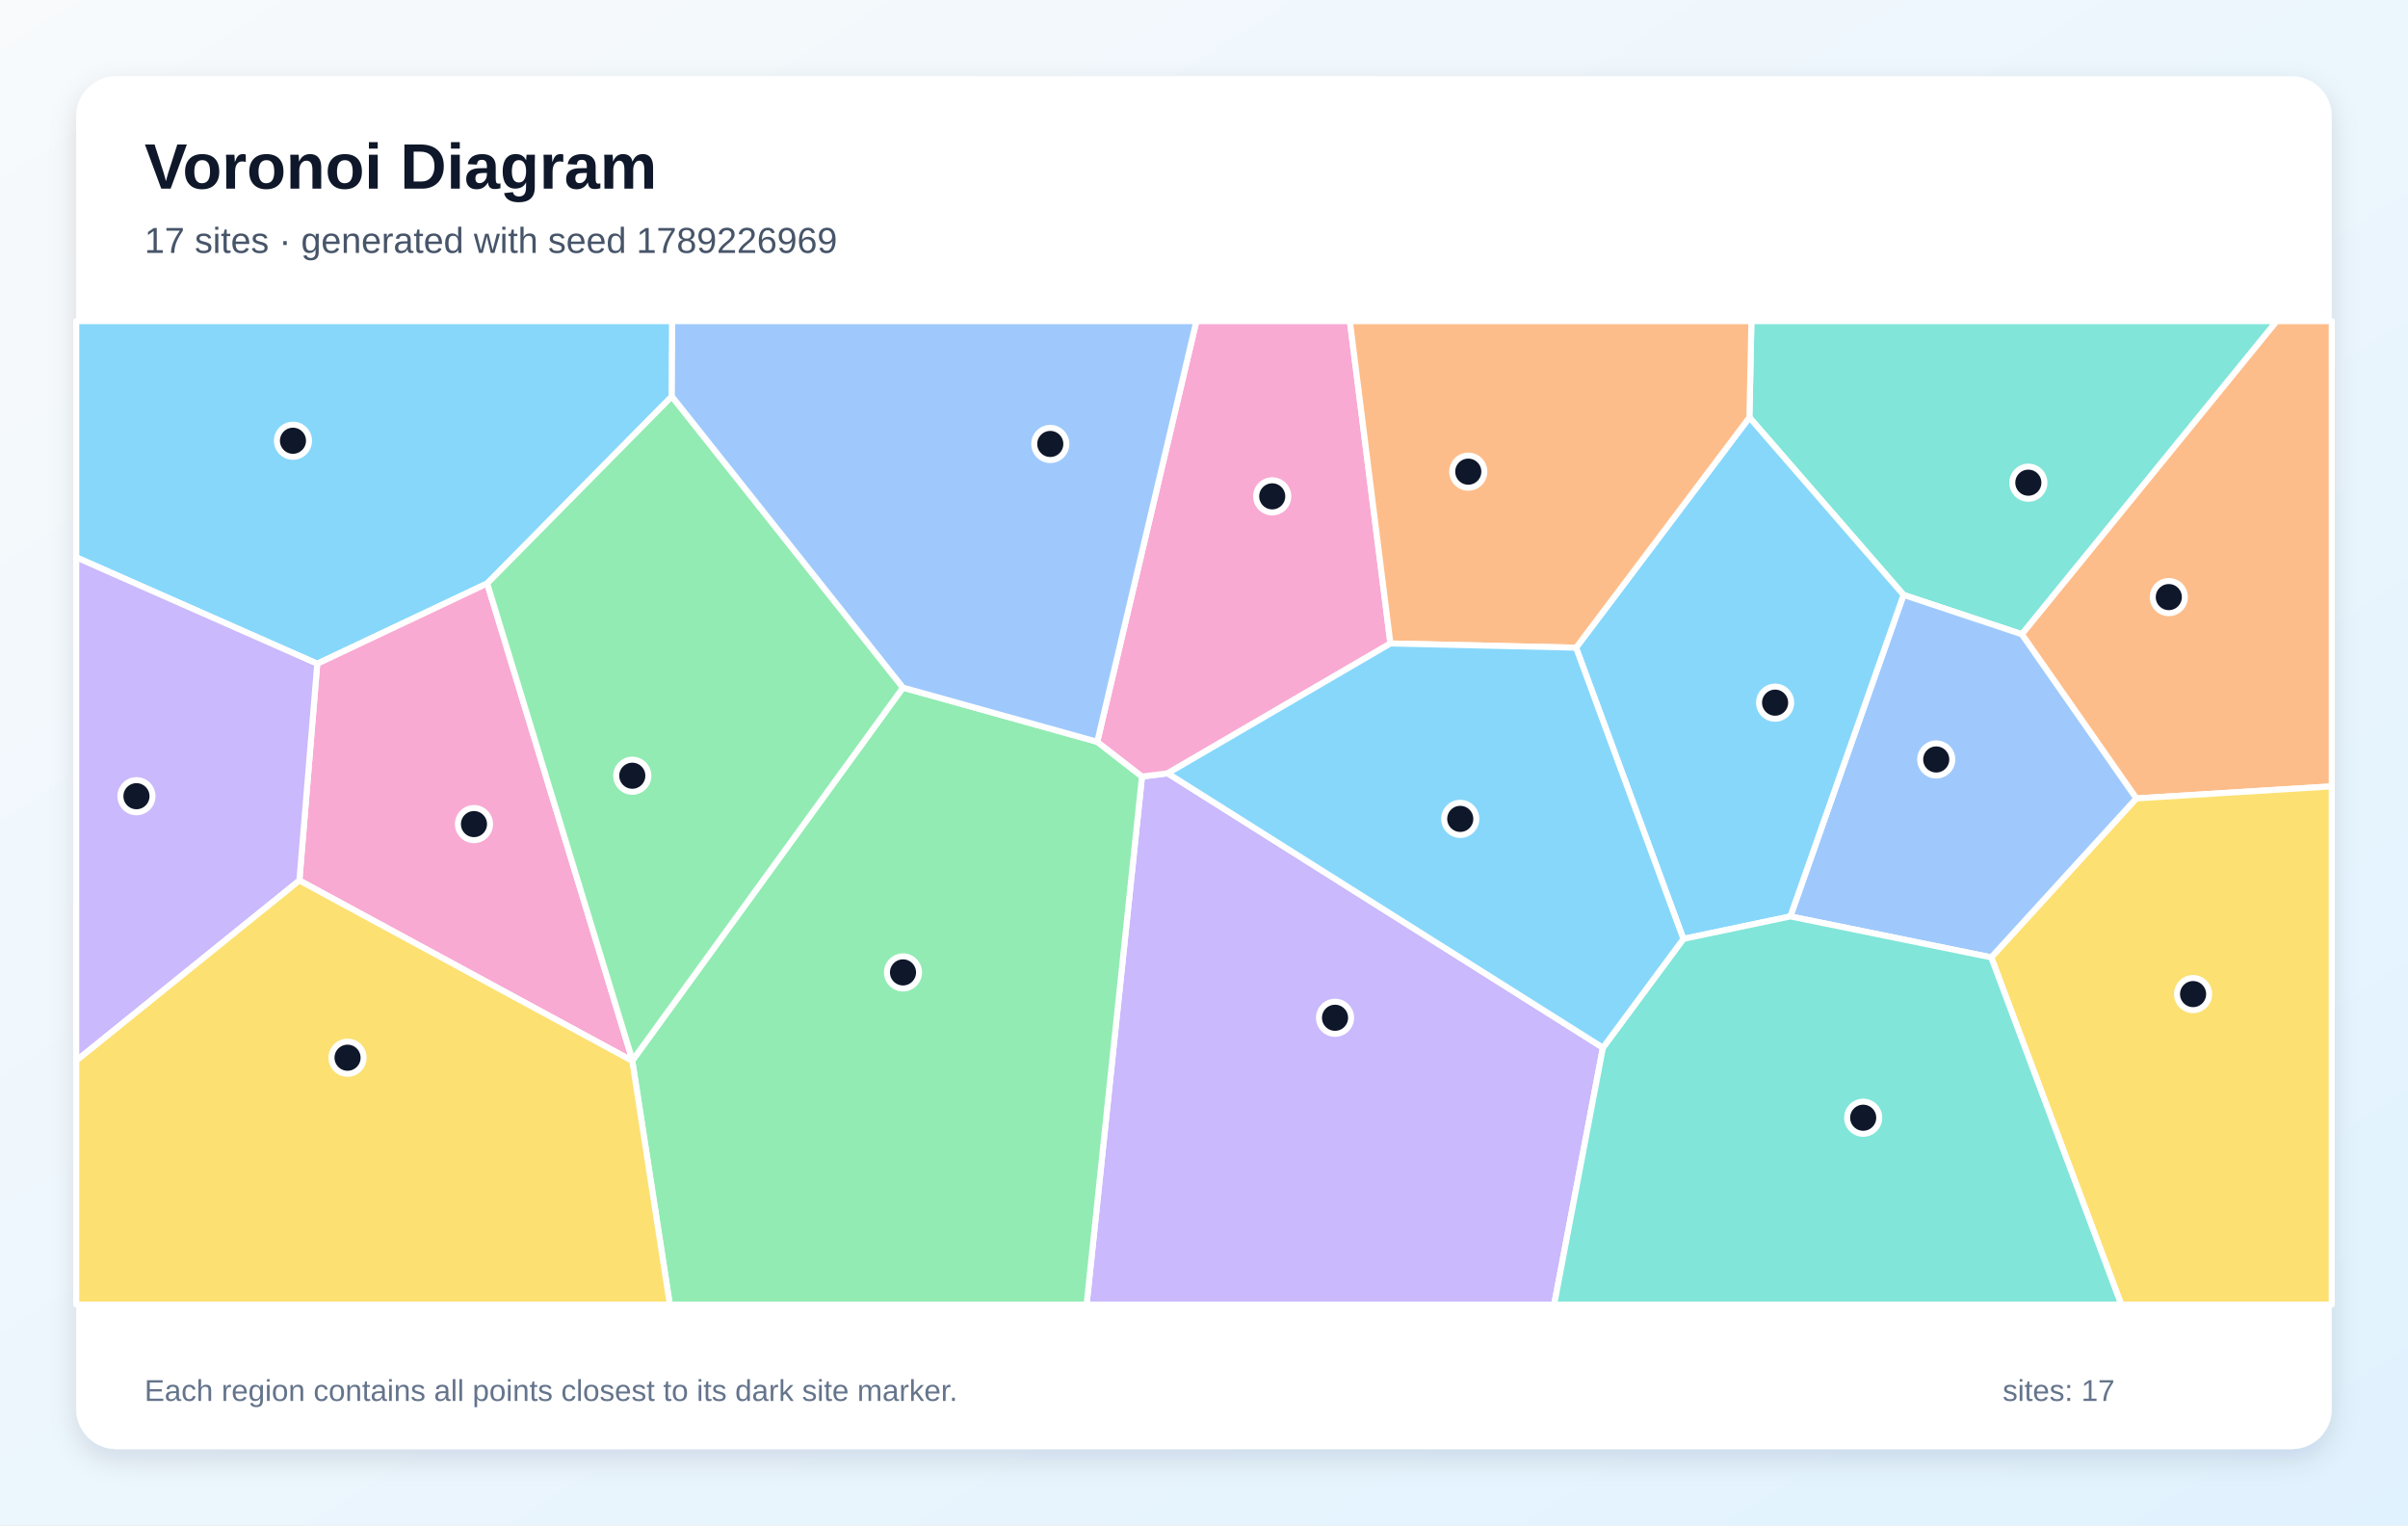
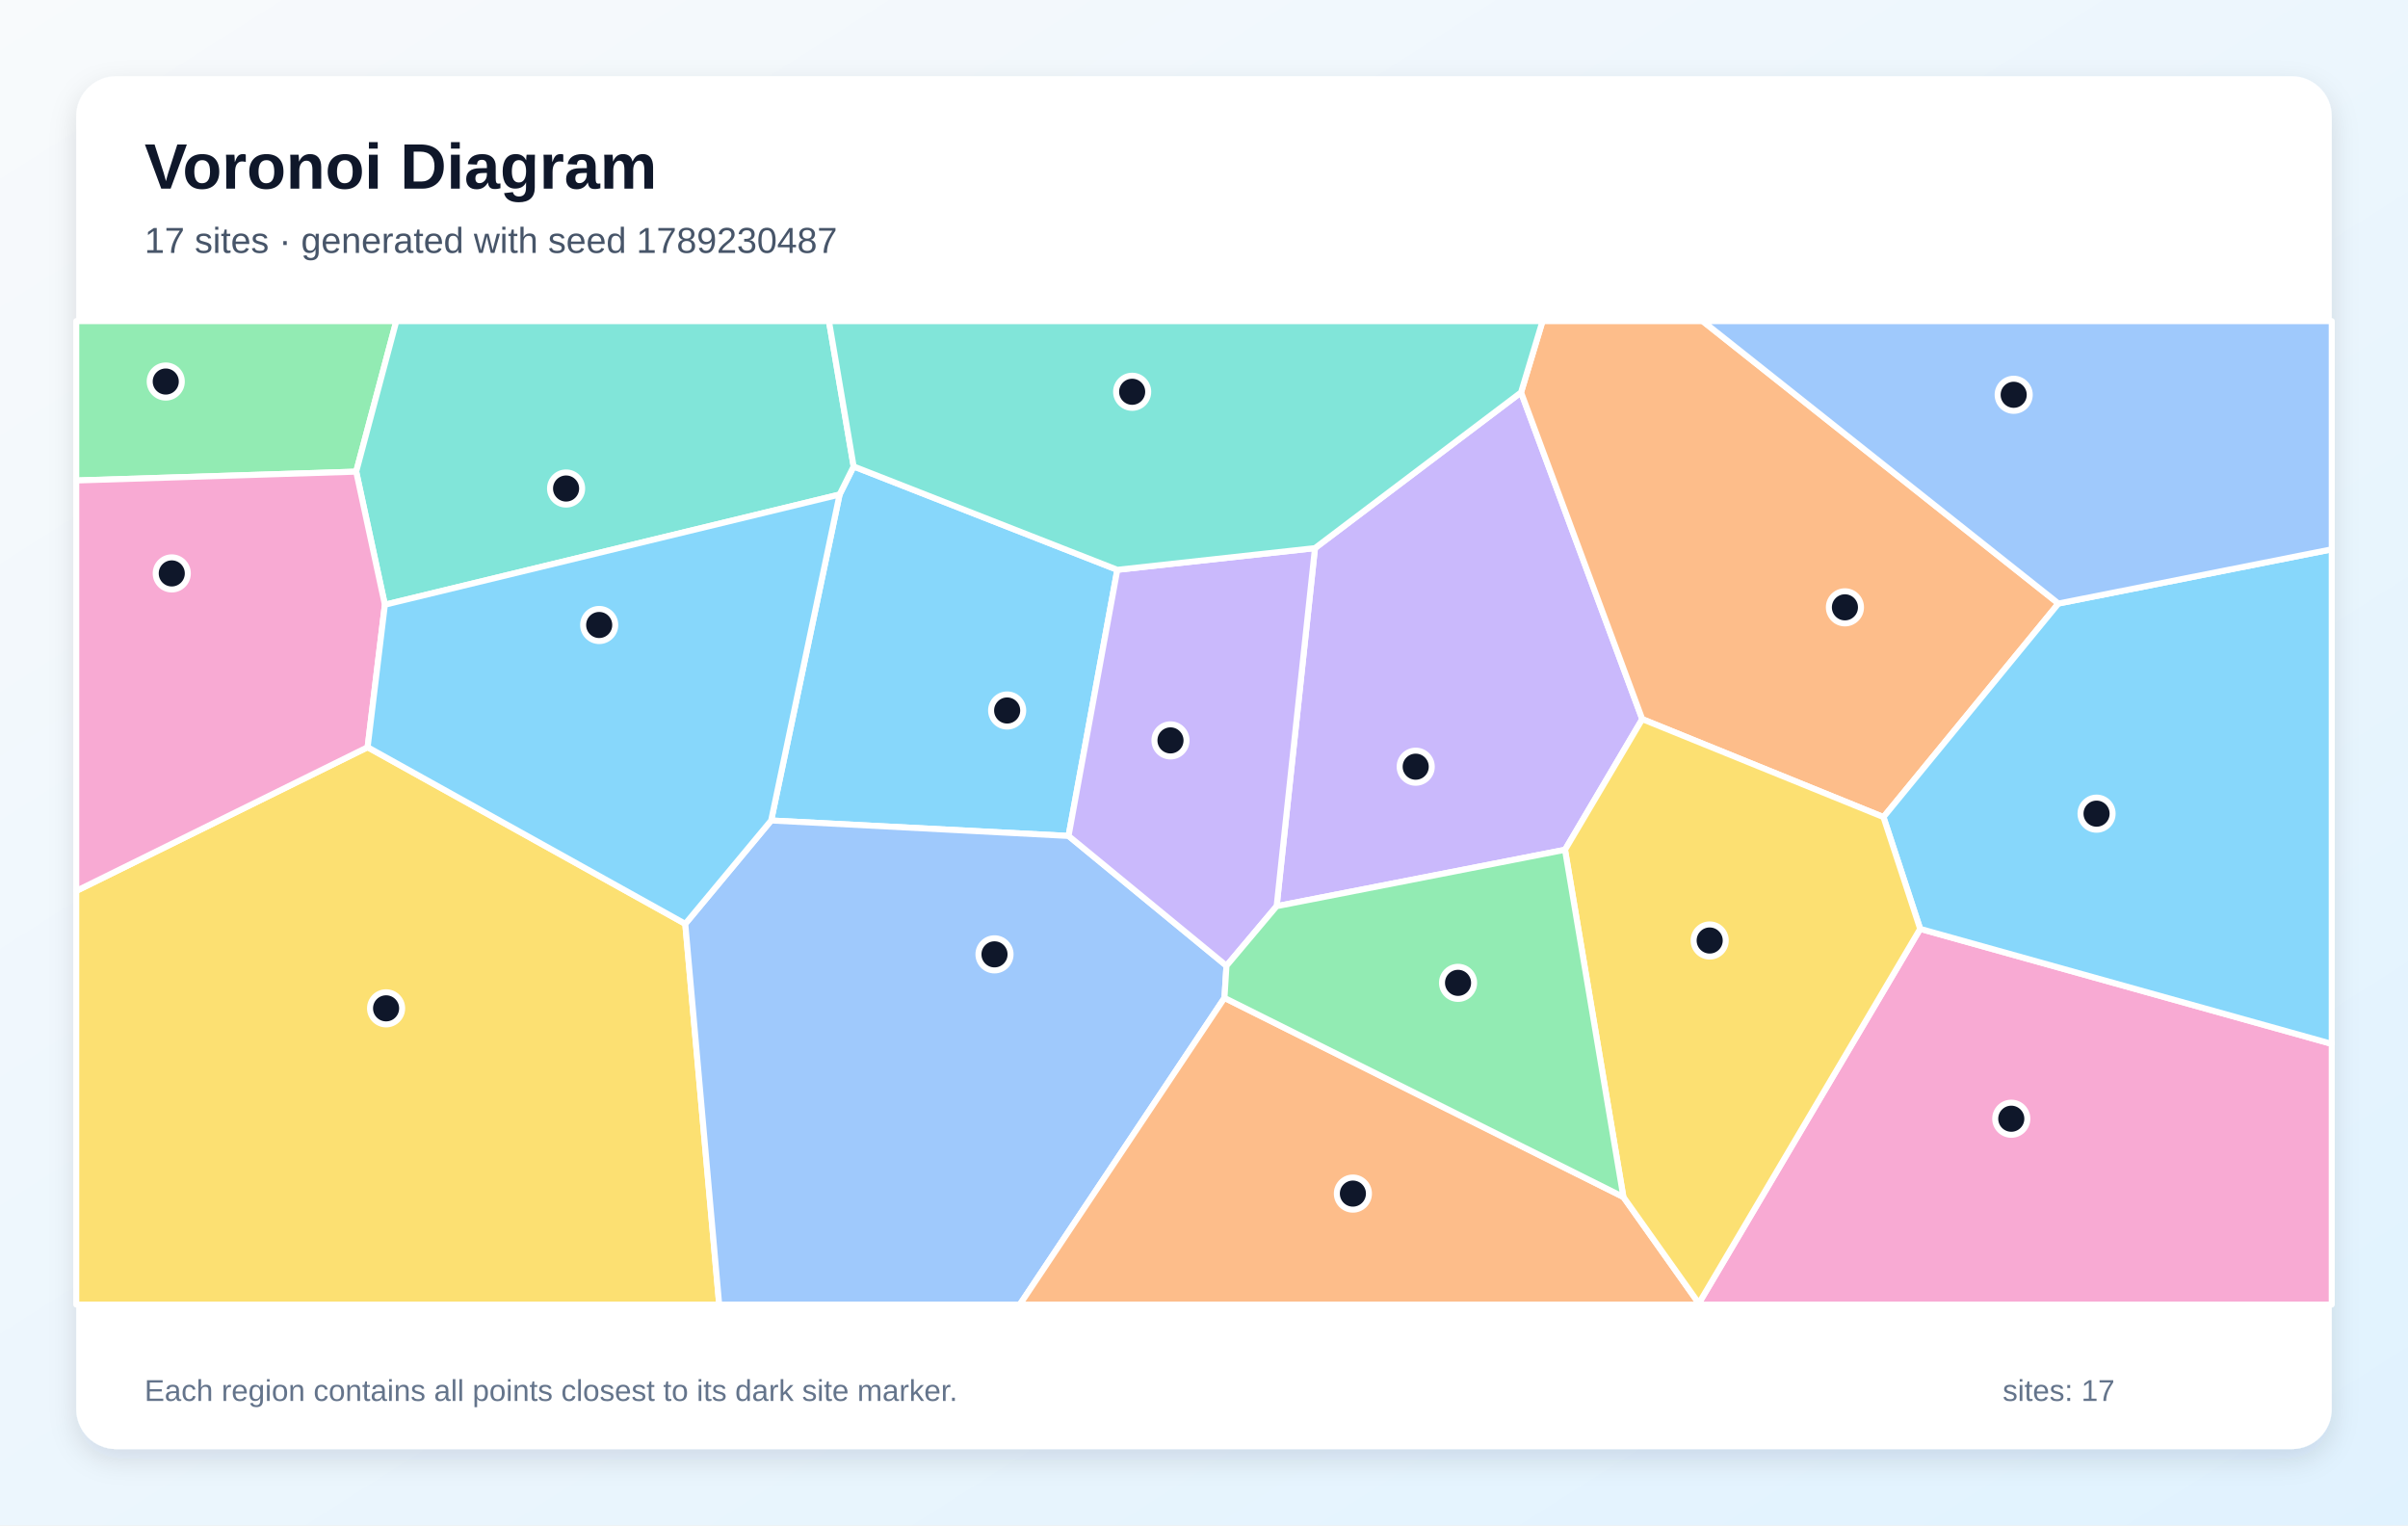
<svg xmlns="http://www.w3.org/2000/svg" width="1200" height="760" viewBox="0 0 1200 760" role="img" aria-labelledby="title description">
  <defs>
    <linearGradient id="background" x1="0" y1="0" x2="1" y2="1">
      <stop stop-color="#F8FAFC" />
      <stop offset="1" stop-color="#E0F2FE" />
    </linearGradient>
    <filter id="shadow" x="-10%" y="-10%" width="120%" height="120%">
      <feDropShadow dx="0" dy="5" stdDeviation="7" flood-color="#0F172A" flood-opacity=".12" />
    </filter>
  </defs>
  <rect width="1200" height="760" fill="url(#background)" />
  <rect x="38" y="38" width="1124" height="684" rx="20" fill="#FFFFFF" filter="url(#shadow)" />
  <g font-family="Arial, sans-serif">
    <text x="72" y="94" font-size="32" font-weight="700" fill="#0F172A">Voronoi Diagram</text>
-     <text x="72" y="126" font-size="18" fill="#475569">17 sites · generated with seed 1789226969</text>
+     <text x="72" y="126" font-size="18" fill="#475569">17 sites · generated with seed 1789230487</text>
  </g>
  <g stroke="#FFFFFF" stroke-width="3" stroke-linejoin="round">
-     <polygon points="334.8,197.5 242.8,290.7 158.1,330.7 38.0,277.7 38.0,160.0 335.0,160.0" fill="#38BDF8" fill-opacity="0.60" />
-     <polygon points="569.1,386.9 581.9,385.3 798.8,522.0 774.5,650.0 541.5,650.0" fill="#A78BFA" fill-opacity="0.60" />
-     <polygon points="149.2,438.7 158.1,330.7 242.8,290.7 315.2,528.3 315.1,528.6" fill="#F472B6" fill-opacity="0.60" />
-     <polygon points="1064.6,397.8 1007.5,316.0 1134.5,160.0 1162.0,160.0 1162.0,391.8" fill="#FB923C" fill-opacity="0.60" />
-     <polygon points="992.3,477.0 1064.6,397.8 1162.0,391.8 1162.0,650.0 1057.1,650.0" fill="#FACC15" fill-opacity="0.60" />
-     <polygon points="315.1,528.6 315.2,528.3 450.0,342.6 546.8,369.6 569.1,386.9 541.5,650.0 333.8,650.0" fill="#4ADE80" fill-opacity="0.60" />
-     <polygon points="1007.5,316.0 948.6,296.4 871.8,208.0 872.8,160.0 1134.5,160.0" fill="#2DD4BF" fill-opacity="0.60" />
-     <polygon points="992.3,477.0 892.2,456.6 948.6,296.4 1007.5,316.0 1064.6,397.8" fill="#60A5FA" fill-opacity="0.60" />
-     <polygon points="892.2,456.6 838.9,467.8 785.4,322.7 871.8,208.0 948.6,296.4" fill="#38BDF8" fill-opacity="0.60" />
-     <polygon points="38.0,528.5 38.0,277.7 158.1,330.7 149.2,438.7" fill="#A78BFA" fill-opacity="0.60" />
-     <polygon points="692.9,320.6 581.9,385.3 569.1,386.9 546.8,369.6 596.2,160.0 672.7,160.0" fill="#F472B6" fill-opacity="0.60" />
-     <polygon points="871.8,208.0 785.4,322.7 692.9,320.6 672.7,160.0 872.8,160.0" fill="#FB923C" fill-opacity="0.60" />
-     <polygon points="38.0,528.5 149.2,438.7 315.1,528.6 333.8,650.0 38.0,650.0" fill="#FACC15" fill-opacity="0.60" />
-     <polygon points="450.0,342.6 315.2,528.3 242.8,290.7 334.8,197.5" fill="#4ADE80" fill-opacity="0.60" />
-     <polygon points="798.8,522.0 838.9,467.8 892.2,456.6 992.3,477.0 1057.1,650.0 774.5,650.0" fill="#2DD4BF" fill-opacity="0.60" />
-     <polygon points="546.8,369.6 450.0,342.6 334.8,197.5 335.0,160.0 596.2,160.0" fill="#60A5FA" fill-opacity="0.60" />
-     <polygon points="692.9,320.6 785.4,322.7 838.9,467.8 798.8,522.0 581.9,385.3" fill="#38BDF8" fill-opacity="0.60" />
+     <polygon points="556.8,283.9 532.5,416.5 384.3,408.8 418.4,246.4 425.4,232.4" fill="#38BDF8" fill-opacity="0.60" />
+     <polygon points="779.9,423.4 636.2,451.5 655.3,273.1 758.0,195.5 818.4,358.3" fill="#A78BFA" fill-opacity="0.60" />
+     <polygon points="846.6,649.4 956.9,462.8 1162.0,520.1 1162.0,650.0 846.7,650.0" fill="#F472B6" fill-opacity="0.60" />
+     <polygon points="1025.8,300.7 938.6,407.1 818.4,358.3 758.0,195.5 768.7,160.0 848.5,160.0" fill="#FB923C" fill-opacity="0.60" />
+     <polygon points="38.0,443.9 183.2,372.3 341.5,460.3 358.4,650.0 38.0,650.0" fill="#FACC15" fill-opacity="0.60" />
+     <polygon points="177.5,235.0 38.0,239.4 38.0,160.0 197.5,160.0" fill="#4ADE80" fill-opacity="0.60" />
+     <polygon points="191.8,301.3 177.5,235.0 197.5,160.0 413.1,160.0 425.4,232.4 418.4,246.4" fill="#2DD4BF" fill-opacity="0.60" />
+     <polygon points="341.5,460.3 384.3,408.8 532.5,416.5 611.2,481.2 610.2,497.2 508.2,650.0 358.4,650.0" fill="#60A5FA" fill-opacity="0.60" />
+     <polygon points="956.9,462.8 938.6,407.1 1025.8,300.7 1162.0,273.7 1162.0,520.1" fill="#38BDF8" fill-opacity="0.60" />
+     <polygon points="611.2,481.2 532.5,416.5 556.8,283.9 655.3,273.1 636.2,451.5" fill="#A78BFA" fill-opacity="0.60" />
+     <polygon points="191.8,301.3 183.2,372.3 38.0,443.9 38.0,239.4 177.5,235.0" fill="#F472B6" fill-opacity="0.60" />
+     <polygon points="610.2,497.2 809.0,596.4 846.6,649.4 846.7,650.0 508.2,650.0" fill="#FB923C" fill-opacity="0.60" />
+     <polygon points="809.0,596.4 779.9,423.4 818.4,358.3 938.6,407.1 956.9,462.8 846.6,649.4" fill="#FACC15" fill-opacity="0.60" />
+     <polygon points="809.0,596.4 610.2,497.2 611.2,481.2 636.2,451.5 779.9,423.4" fill="#4ADE80" fill-opacity="0.60" />
+     <polygon points="758.0,195.5 655.3,273.1 556.8,283.9 425.4,232.4 413.1,160.0 768.7,160.0" fill="#2DD4BF" fill-opacity="0.60" />
+     <polygon points="1025.8,300.7 848.5,160.0 1162.0,160.0 1162.0,273.7" fill="#60A5FA" fill-opacity="0.60" />
+     <polygon points="341.5,460.3 183.2,372.3 191.8,301.3 418.4,246.4 384.3,408.8" fill="#38BDF8" fill-opacity="0.60" />
  </g>
  <g>
-     <circle cx="146.0" cy="219.6" r="8" fill="#0F172A" stroke="#FFFFFF" stroke-width="3" />
-     <circle cx="665.3" cy="507.1" r="8" fill="#0F172A" stroke="#FFFFFF" stroke-width="3" />
-     <circle cx="236.2" cy="410.6" r="8" fill="#0F172A" stroke="#FFFFFF" stroke-width="3" />
-     <circle cx="1080.8" cy="297.5" r="8" fill="#0F172A" stroke="#FFFFFF" stroke-width="3" />
-     <circle cx="1092.9" cy="495.3" r="8" fill="#0F172A" stroke="#FFFFFF" stroke-width="3" />
-     <circle cx="450.0" cy="484.5" r="8" fill="#0F172A" stroke="#FFFFFF" stroke-width="3" />
-     <circle cx="1010.8" cy="240.5" r="8" fill="#0F172A" stroke="#FFFFFF" stroke-width="3" />
-     <circle cx="964.9" cy="378.4" r="8" fill="#0F172A" stroke="#FFFFFF" stroke-width="3" />
-     <circle cx="884.6" cy="350.1" r="8" fill="#0F172A" stroke="#FFFFFF" stroke-width="3" />
-     <circle cx="68.0" cy="396.7" r="8" fill="#0F172A" stroke="#FFFFFF" stroke-width="3" />
-     <circle cx="634.0" cy="247.3" r="8" fill="#0F172A" stroke="#FFFFFF" stroke-width="3" />
-     <circle cx="731.7" cy="235.0" r="8" fill="#0F172A" stroke="#FFFFFF" stroke-width="3" />
-     <circle cx="173.2" cy="527.0" r="8" fill="#0F172A" stroke="#FFFFFF" stroke-width="3" />
-     <circle cx="315.1" cy="386.5" r="8" fill="#0F172A" stroke="#FFFFFF" stroke-width="3" />
-     <circle cx="928.5" cy="556.9" r="8" fill="#0F172A" stroke="#FFFFFF" stroke-width="3" />
-     <circle cx="523.4" cy="221.2" r="8" fill="#0F172A" stroke="#FFFFFF" stroke-width="3" />
-     <circle cx="727.7" cy="408.0" r="8" fill="#0F172A" stroke="#FFFFFF" stroke-width="3" />
+     <circle cx="501.9" cy="354.0" r="8" fill="#0F172A" stroke="#FFFFFF" stroke-width="3" />
+     <circle cx="705.5" cy="382.0" r="8" fill="#0F172A" stroke="#FFFFFF" stroke-width="3" />
+     <circle cx="1002.3" cy="557.4" r="8" fill="#0F172A" stroke="#FFFFFF" stroke-width="3" />
+     <circle cx="919.4" cy="302.6" r="8" fill="#0F172A" stroke="#FFFFFF" stroke-width="3" />
+     <circle cx="192.4" cy="502.4" r="8" fill="#0F172A" stroke="#FFFFFF" stroke-width="3" />
+     <circle cx="82.6" cy="190.1" r="8" fill="#0F172A" stroke="#FFFFFF" stroke-width="3" />
+     <circle cx="282.1" cy="243.4" r="8" fill="#0F172A" stroke="#FFFFFF" stroke-width="3" />
+     <circle cx="495.6" cy="475.5" r="8" fill="#0F172A" stroke="#FFFFFF" stroke-width="3" />
+     <circle cx="1044.8" cy="405.4" r="8" fill="#0F172A" stroke="#FFFFFF" stroke-width="3" />
+     <circle cx="583.3" cy="368.9" r="8" fill="#0F172A" stroke="#FFFFFF" stroke-width="3" />
+     <circle cx="85.6" cy="285.7" r="8" fill="#0F172A" stroke="#FFFFFF" stroke-width="3" />
+     <circle cx="674.2" cy="594.7" r="8" fill="#0F172A" stroke="#FFFFFF" stroke-width="3" />
+     <circle cx="852.0" cy="468.6" r="8" fill="#0F172A" stroke="#FFFFFF" stroke-width="3" />
+     <circle cx="726.6" cy="489.7" r="8" fill="#0F172A" stroke="#FFFFFF" stroke-width="3" />
+     <circle cx="564.2" cy="195.2" r="8" fill="#0F172A" stroke="#FFFFFF" stroke-width="3" />
+     <circle cx="1003.5" cy="196.7" r="8" fill="#0F172A" stroke="#FFFFFF" stroke-width="3" />
+     <circle cx="298.6" cy="311.4" r="8" fill="#0F172A" stroke="#FFFFFF" stroke-width="3" />
  </g>
  <g font-family="Arial, sans-serif" font-size="15" fill="#64748B">
    <text x="72" y="698">Each region contains all points closest to its dark site marker.</text>
    <text x="998" y="698">sites: 17</text>
  </g>
</svg>
